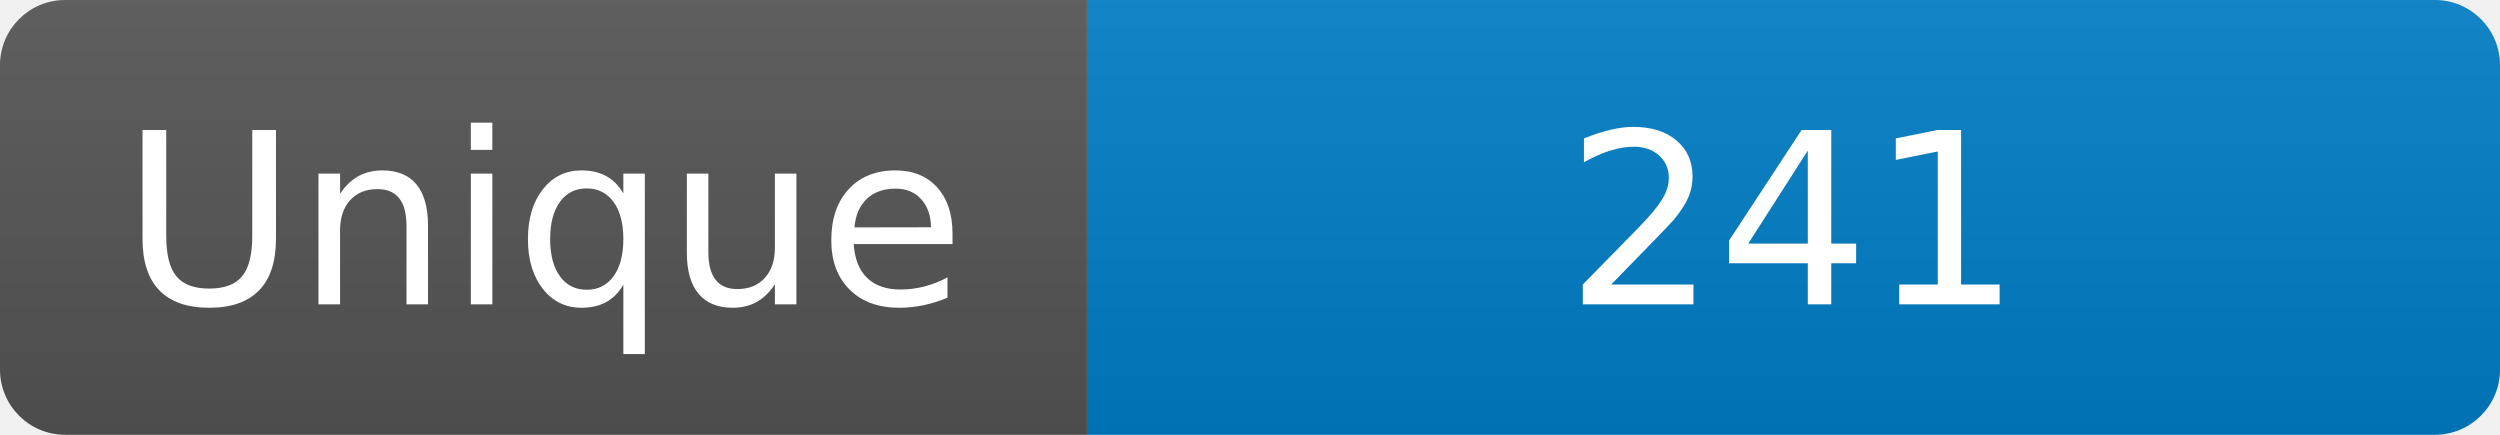
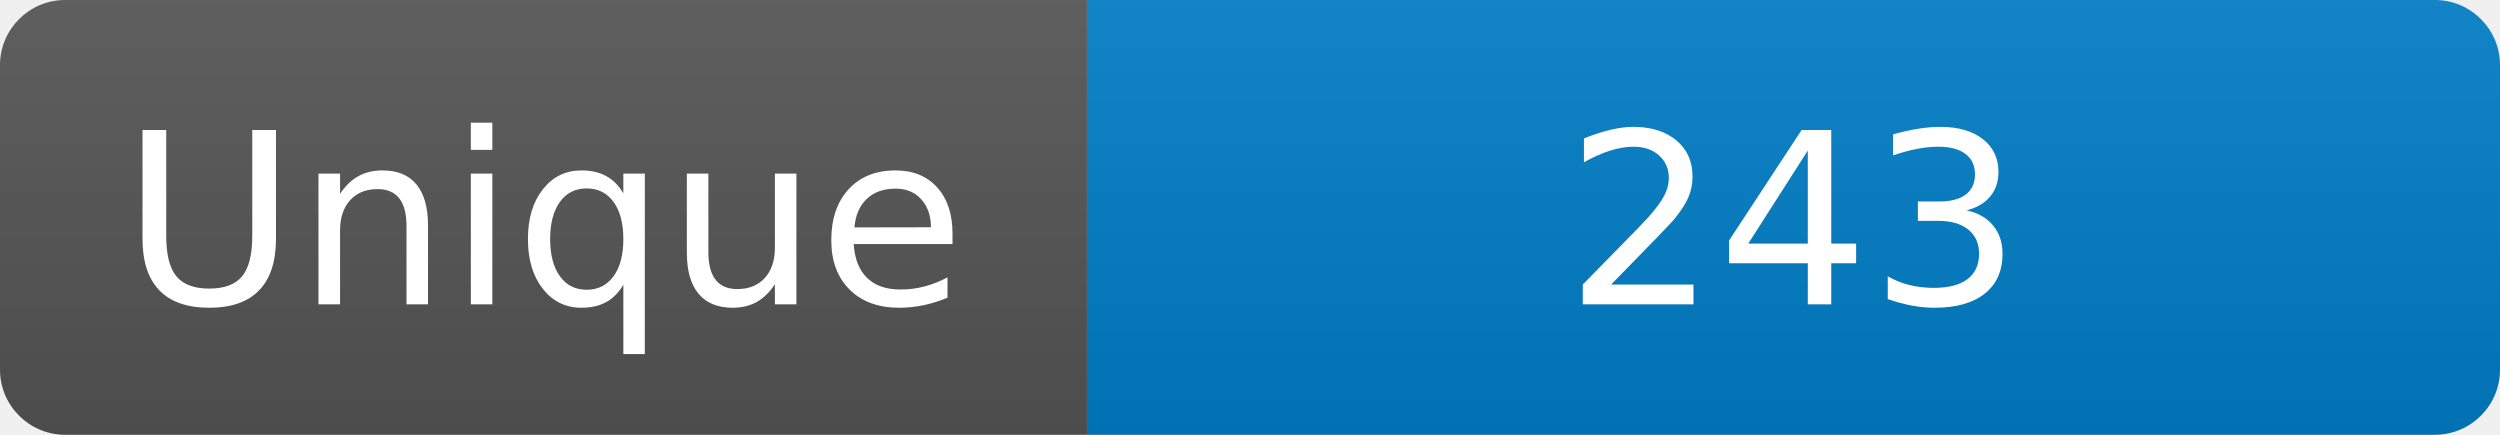
<svg xmlns="http://www.w3.org/2000/svg" width="115" height="20" role="img" aria-label="Maintained?: yes">
  <linearGradient id="s" x2="0" y2="100%">
    <stop offset="0" stop-color="#bbb" stop-opacity=".1" />
    <stop offset="1" stop-opacity=".1" />
  </linearGradient>
  <clipPath id="r">
    <rect width="115" height="20" rx="3" fill="#fff" />
  </clipPath>
  <g clip-path="url(#r)">
    <rect width="50" height="20" fill="#555" />
    <rect x="50" width="160" height="20" fill="#007ec6" />
    <rect width="115" height="20" fill="url(#s)" />
  </g>
  <g fill="#fff" text-anchor="middle" font-family="Verdana,Geneva,DejaVu Sans,sans-serif" font-size="110">
    <text x="250" y="140" transform="scale(.1)" fill="#fff">Unique</text>
-     <text x="825" y="140" transform="scale(.1)" fill="#fff">241</text>
+     <text x="825" y="140" transform="scale(.1)" fill="#fff">243</text>
  </g>
</svg>
